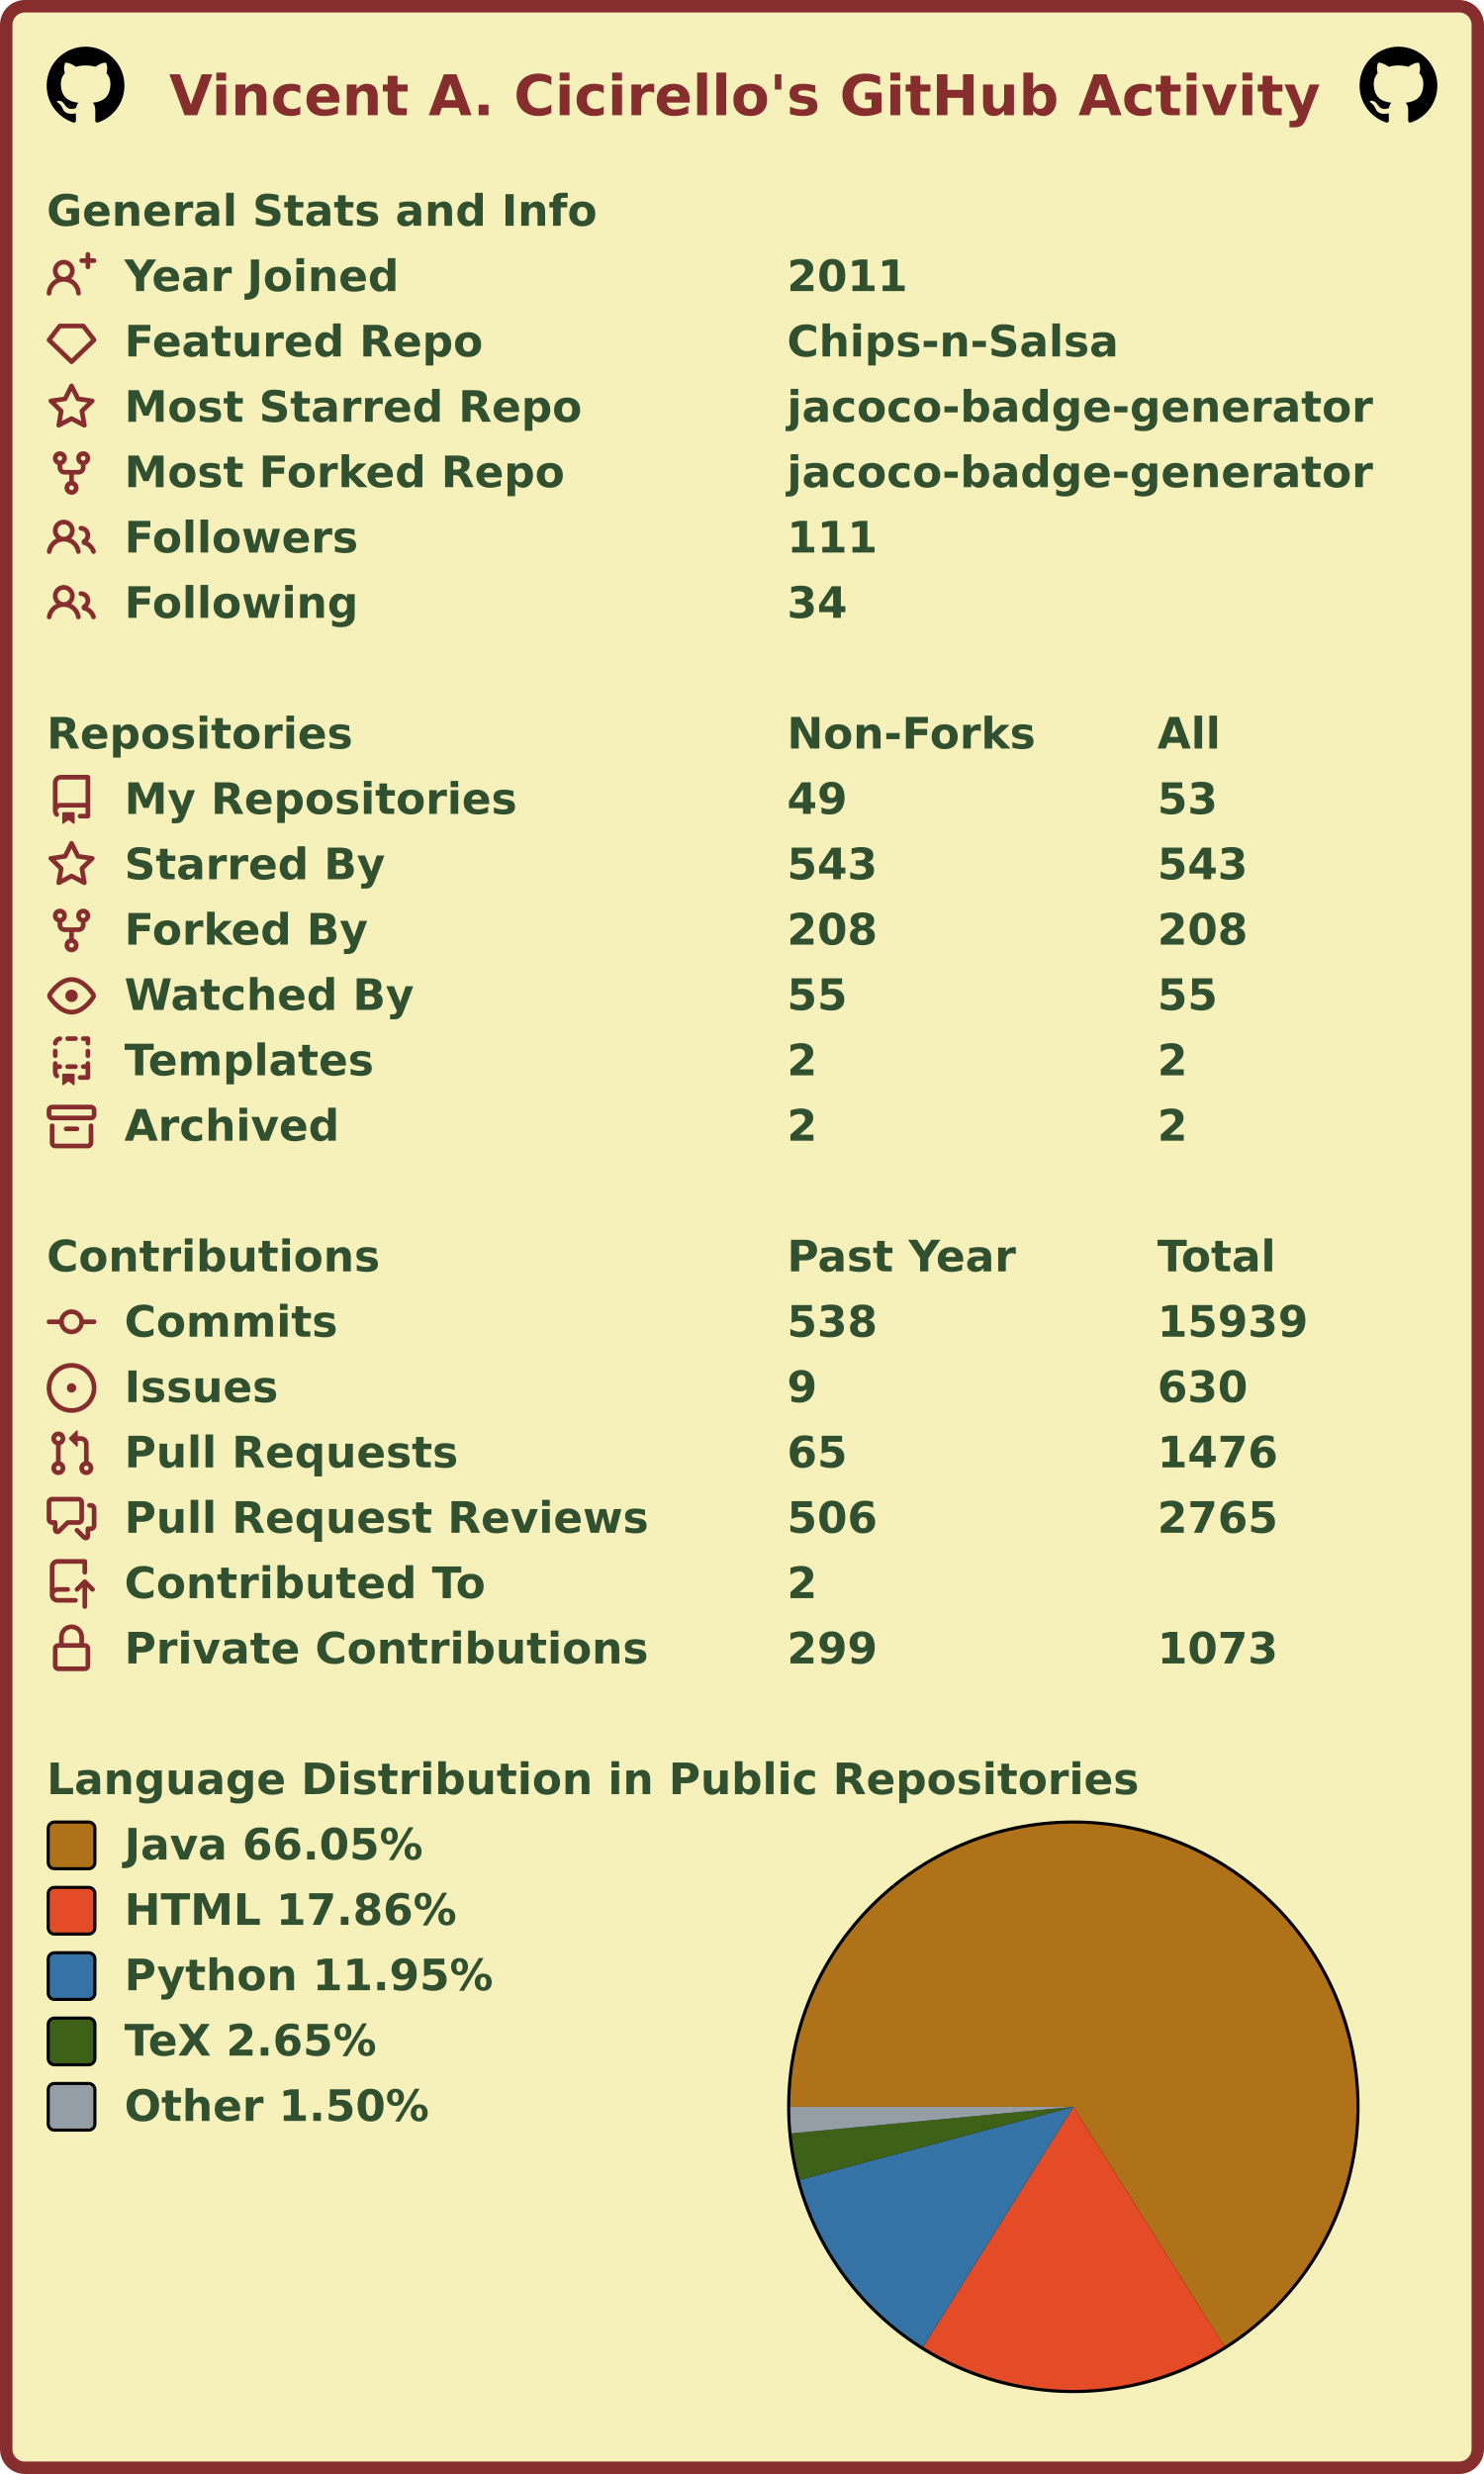
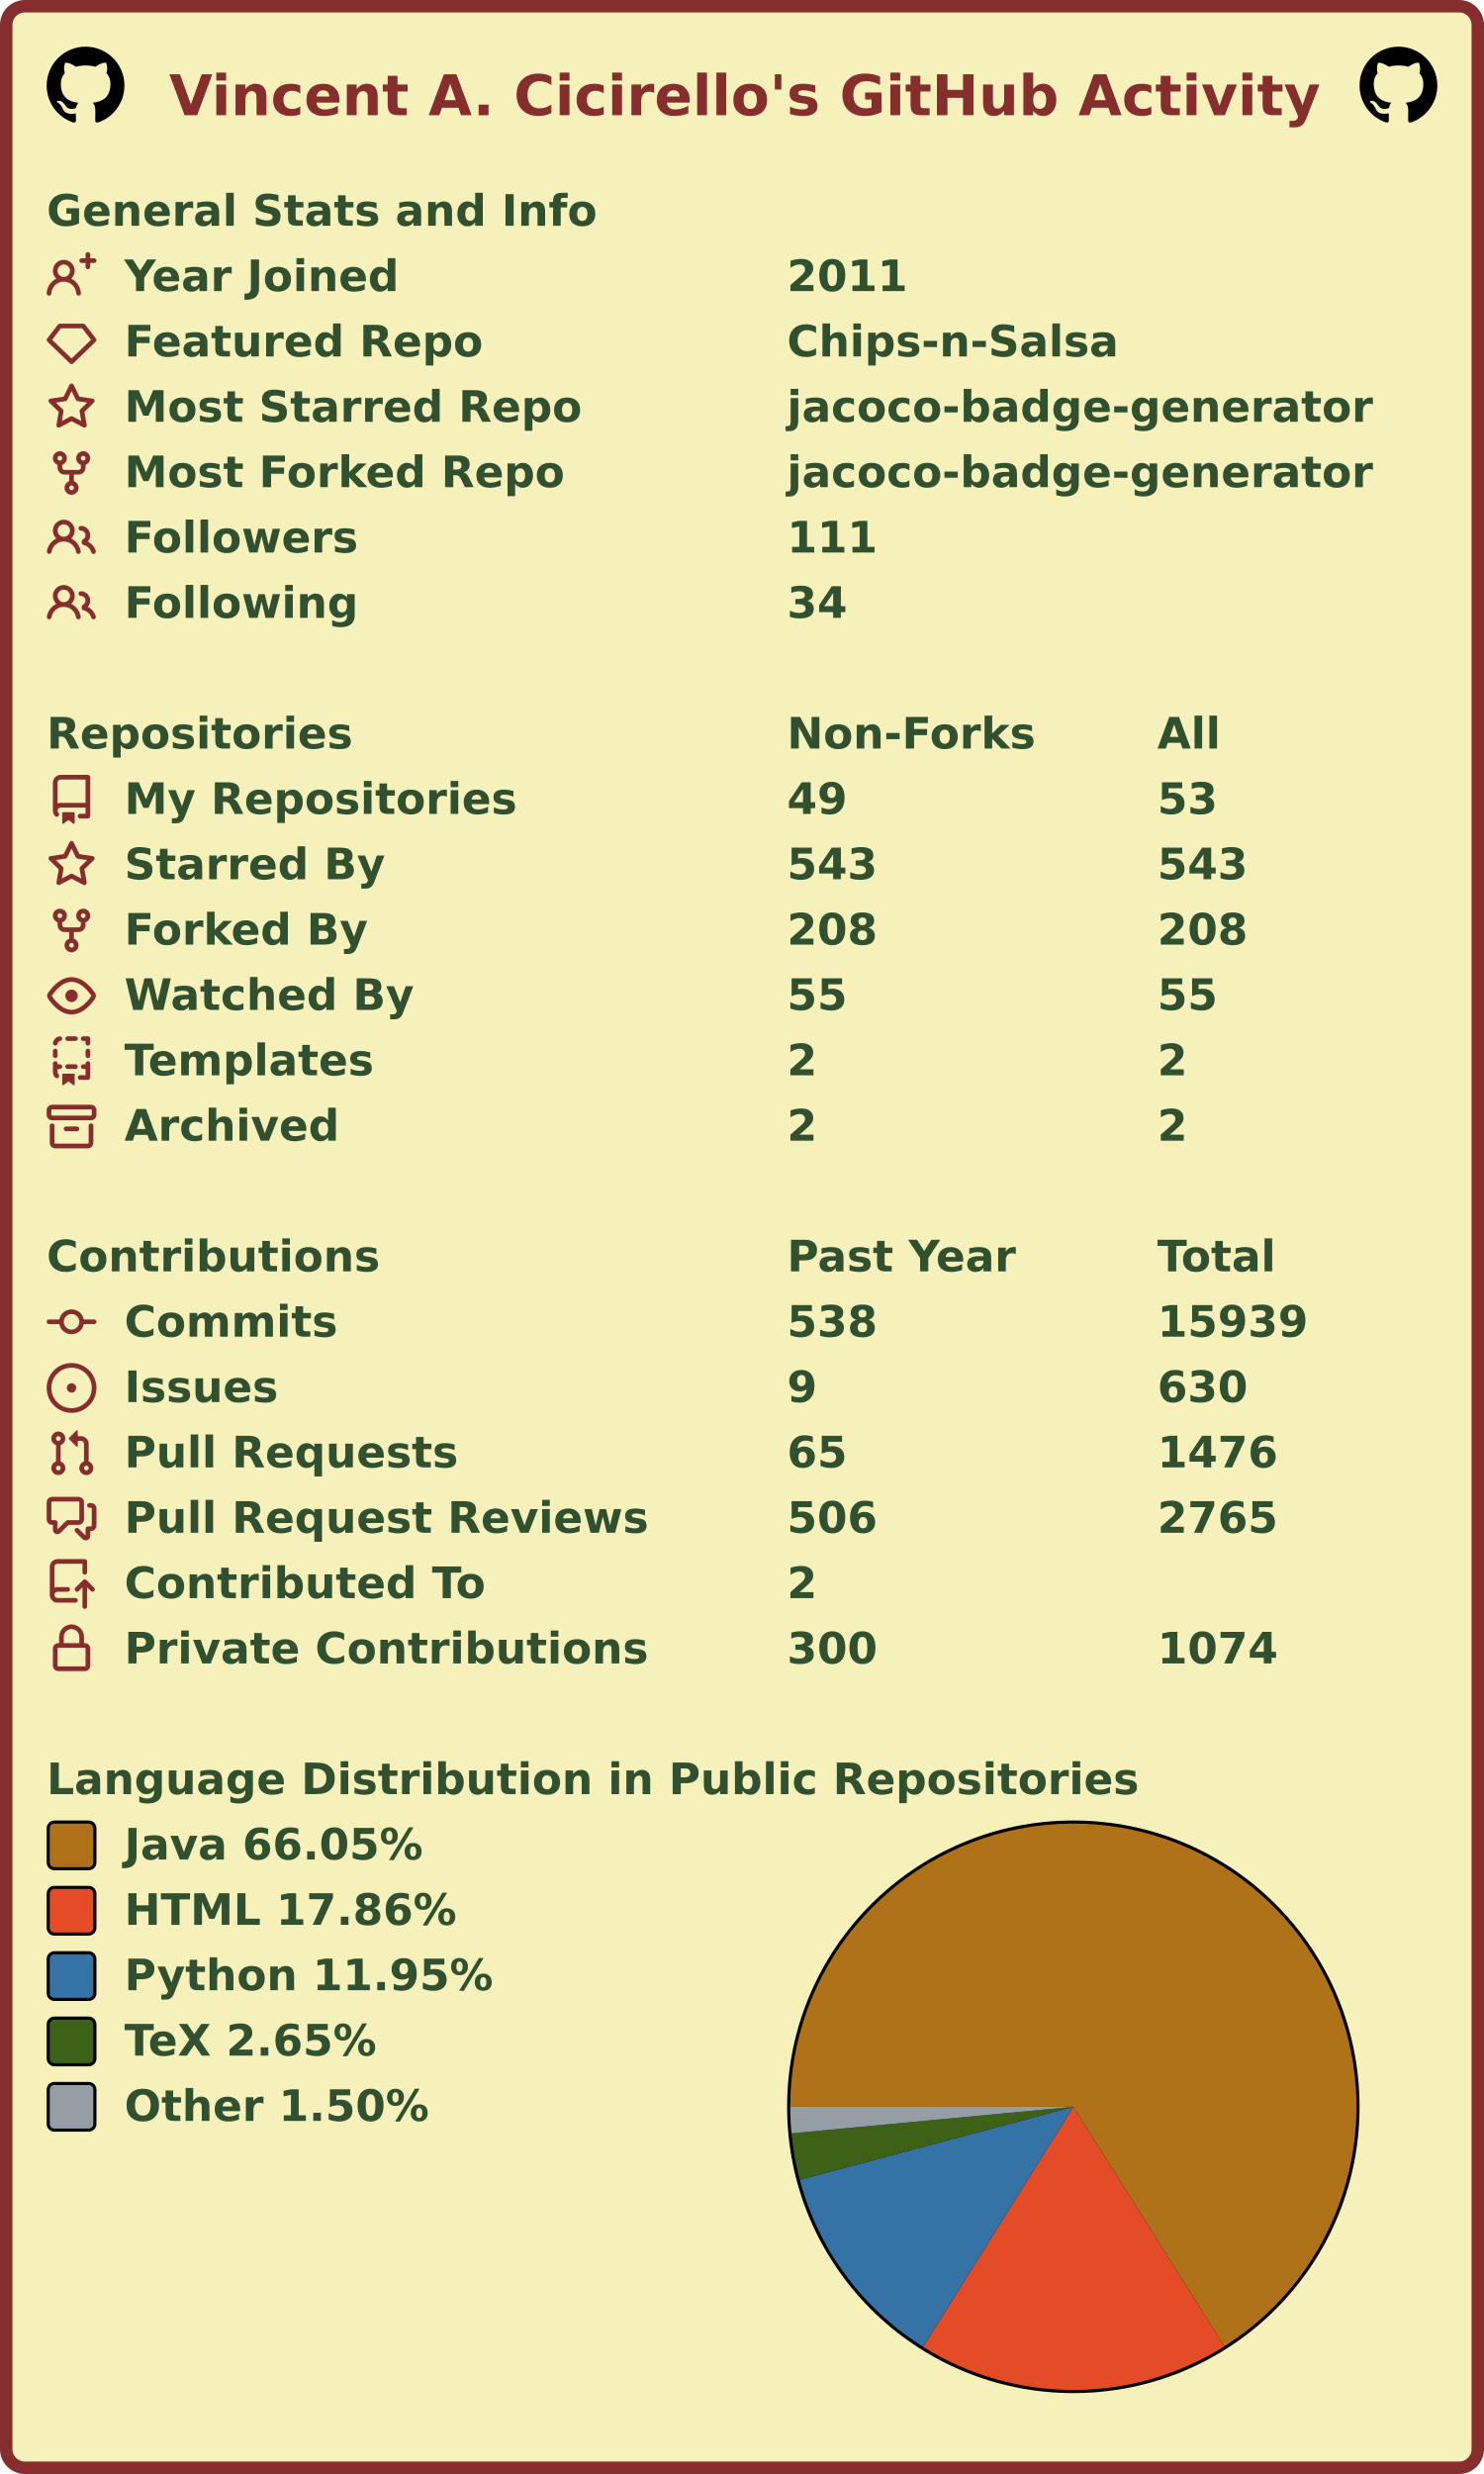
<svg xmlns="http://www.w3.org/2000/svg" width="477" height="795" viewBox="0 0 477 795" lang="en" xml:lang="en">
  <rect x="2" y="2" stroke-width="4" rx="6" width="473" height="791" stroke="#862d2d" fill="#f6f0bb" />
  <g font-weight="600" font-size="110pt" font-family="Verdana,Geneva,DejaVu Sans,sans-serif" text-rendering="geometricPrecision">
    <text x="442" y="301" lengthAdjust="spacingAndGlyphs" textLength="2985" transform="scale(0.123)" fill="#862d2d">Vincent A. Cicirello's GitHub Activity</text>
    <svg x="15" y="15" width="25" height="25" viewBox="0 0 16 16">
      <path fill="#000000" fill-rule="evenodd" d="M8 0C3.58 0 0 3.58 0 8c0 3.54 2.29 6.53 5.47 7.59.4.07.55-.17.55-.38 0-.19-.01-.82-.01-1.49-2.01.37-2.53-.49-2.69-.94-.09-.23-.48-.94-.82-1.13-.28-.15-.68-.52-.01-.53.63-.01 1.08.58 1.23.82.72 1.21 1.87.87 2.33.66.07-.52.28-.87.51-1.07-1.78-.2-3.64-.89-3.64-3.95 0-.87.31-1.59.82-2.15-.08-.2-.36-1.02.08-2.12 0 0 .67-.21 2.2.82.64-.18 1.32-.27 2-.27.68 0 1.36.09 2 .27 1.53-1.04 2.2-.82 2.2-.82.44 1.1.16 1.92.08 2.12.51.56.82 1.27.82 2.15 0 3.07-1.87 3.75-3.65 3.95.29.25.54.73.54 1.48 0 1.07-.01 1.93-.01 2.2 0 .21.15.46.55.38A8.013 8.013 0 0016 8c0-4.42-3.58-8-8-8z" />
    </svg>
    <svg x="437" y="15" width="25" height="25" viewBox="0 0 16 16">
      <path fill="#000000" fill-rule="evenodd" d="M8 0C3.58 0 0 3.58 0 8c0 3.54 2.29 6.53 5.47 7.59.4.07.55-.17.55-.38 0-.19-.01-.82-.01-1.49-2.01.37-2.53-.49-2.69-.94-.09-.23-.48-.94-.82-1.13-.28-.15-.68-.52-.01-.53.63-.01 1.08.58 1.23.82.72 1.21 1.87.87 2.33.66.07-.52.28-.87.51-1.07-1.78-.2-3.64-.89-3.64-3.95 0-.87.31-1.59.82-2.15-.08-.2-.36-1.02.08-2.12 0 0 .67-.21 2.2.82.64-.18 1.32-.27 2-.27.68 0 1.36.09 2 .27 1.53-1.04 2.2-.82 2.2-.82.44 1.1.16 1.92.08 2.12.51.56.82 1.27.82 2.15 0 3.07-1.87 3.75-3.65 3.95.29.25.54.73.54 1.48 0 1.07-.01 1.93-.01 2.2 0 .21.15.46.55.38A8.013 8.013 0 0016 8c0-4.42-3.58-8-8-8z" />
    </svg>
    <g transform="translate(0, 60)" fill="#305030">
      <g transform="translate(15, 0)">
        <g transform="scale(0.095)">
          <text x="0" y="132" textLength="1851" lengthAdjust="spacingAndGlyphs">General Stats and Info</text>
        </g>
      </g>
      <g transform="translate(15, 21)">
        <path fill="#862d2d" fill-rule="evenodd" d="M13.25 0a.75.75 0 01.75.75V2h1.25a.75.75 0 010 1.5H14v1.25a.75.75 0 01-1.5 0V3.5h-1.25a.75.75 0 010-1.5h1.25V.75a.75.75 0 01.75-.75zM5.5 4a2 2 0 100 4 2 2 0 000-4zm2.4 4.548a3.5 3.5 0 10-4.799 0 5.527 5.527 0 00-3.1 4.66.75.75 0 101.498.085A4.01 4.01 0 015.5 9.5a4.01 4.01 0 014.001 3.793.75.75 0 101.498-.086 5.527 5.527 0 00-3.1-4.659z" />
        <g transform="scale(0.095)">
          <text lengthAdjust="spacingAndGlyphs" textLength="932" x="263" y="132">Year Joined</text>
          <text lengthAdjust="spacingAndGlyphs" textLength="420" x="2505" y="132">2011</text>
        </g>
      </g>
      <g transform="translate(15, 42)">
        <path fill="#862d2d" fill-rule="evenodd" d="M3.637 2.291A.75.75 0 014.23 2h7.54a.75.75 0 01.593.291l3.48 4.5a.75.75 0 01-.072.999l-7.25 7a.75.75 0 01-1.042 0l-7.25-7a.75.75 0 01-.072-.999l3.48-4.5zM4.598 3.5L1.754 7.177 8 13.207l6.246-6.03L11.402 3.5H4.598z" />
        <g transform="scale(0.095)">
          <text lengthAdjust="spacingAndGlyphs" textLength="1215" x="263" y="132">Featured Repo</text>
          <text lengthAdjust="spacingAndGlyphs" textLength="1120" x="2505" y="132">Chips-n-Salsa</text>
        </g>
      </g>
      <g transform="translate(15, 63)">
        <path fill="#862d2d" fill-rule="evenodd" d="M8 .25a.75.75 0 01.673.418l1.882 3.815 4.21.612a.75.75 0 01.416 1.279l-3.046 2.97.719 4.192a.75.75 0 01-1.088.791L8 12.347l-3.766 1.98a.75.75 0 01-1.088-.79l.72-4.194L.818 6.374a.75.75 0 01.416-1.28l4.21-.611L7.327.668A.75.75 0 018 .25zm0 2.445L6.615 5.5a.75.75 0 01-.564.41l-3.097.45 2.24 2.184a.75.75 0 01.216.664l-.528 3.084 2.769-1.456a.75.75 0 01.698 0l2.77 1.456-.53-3.084a.75.75 0 01.216-.664l2.24-2.183-3.096-.45a.75.75 0 01-.564-.41L8 2.694v.001z" />
        <g transform="scale(0.095)">
          <text lengthAdjust="spacingAndGlyphs" textLength="1532" x="263" y="132">Most Starred Repo</text>
          <text lengthAdjust="spacingAndGlyphs" textLength="1986" x="2505" y="132">jacoco-badge-generator</text>
        </g>
      </g>
      <g transform="translate(15, 84)">
        <path fill="#862d2d" fill-rule="evenodd" d="M5 3.25a.75.75 0 11-1.5 0 .75.75 0 011.5 0zm0 2.122a2.25 2.25 0 10-1.5 0v.878A2.25 2.25 0 005.75 8.5h1.5v2.128a2.251 2.251 0 101.5 0V8.5h1.5a2.25 2.25 0 002.25-2.25v-.878a2.25 2.25 0 10-1.5 0v.878a.75.75 0 01-.75.75h-4.5A.75.75 0 015 6.25v-.878zm3.75 7.378a.75.75 0 11-1.5 0 .75.75 0 011.5 0zm3-8.75a.75.75 0 100-1.5.75.75 0 000 1.5z" />
        <g transform="scale(0.095)">
          <text lengthAdjust="spacingAndGlyphs" textLength="1485" x="263" y="132">Most Forked Repo</text>
          <text lengthAdjust="spacingAndGlyphs" textLength="1986" x="2505" y="132">jacoco-badge-generator</text>
        </g>
      </g>
      <g transform="translate(15, 105)">
        <path fill="#862d2d" fill-rule="evenodd" d="M5.5 3.5a2 2 0 100 4 2 2 0 000-4zM2 5.5a3.5 3.5 0 115.898 2.549 5.507 5.507 0 013.034 4.084.75.75 0 11-1.482.235 4.001 4.001 0 00-7.9 0 .75.75 0 01-1.482-.236A5.507 5.507 0 013.102 8.05 3.49 3.49 0 012 5.5zM11 4a.75.75 0 100 1.5 1.5 1.5 0 01.666 2.844.75.75 0 00-.416.672v.352a.75.75 0 00.574.73c1.2.289 2.162 1.2 2.522 2.372a.75.75 0 101.434-.44 5.01 5.01 0 00-2.56-3.012A3 3 0 0011 4z" />
        <g transform="scale(0.095)">
          <text lengthAdjust="spacingAndGlyphs" textLength="778" x="263" y="132">Followers</text>
          <text lengthAdjust="spacingAndGlyphs" textLength="315" x="2505" y="132">111</text>
        </g>
      </g>
      <g transform="translate(15, 126)">
        <path fill="#862d2d" fill-rule="evenodd" d="M5.5 3.5a2 2 0 100 4 2 2 0 000-4zM2 5.5a3.5 3.5 0 115.898 2.549 5.507 5.507 0 013.034 4.084.75.75 0 11-1.482.235 4.001 4.001 0 00-7.9 0 .75.75 0 01-1.482-.236A5.507 5.507 0 013.102 8.05 3.49 3.49 0 012 5.5zM11 4a.75.75 0 100 1.5 1.5 1.5 0 01.666 2.844.75.75 0 00-.416.672v.352a.75.75 0 00.574.73c1.2.289 2.162 1.2 2.522 2.372a.75.75 0 101.434-.44 5.01 5.01 0 00-2.56-3.012A3 3 0 0011 4z" />
        <g transform="scale(0.095)">
          <text lengthAdjust="spacingAndGlyphs" textLength="780" x="263" y="132">Following</text>
          <text lengthAdjust="spacingAndGlyphs" textLength="210" x="2505" y="132">34</text>
        </g>
      </g>
    </g>
    <g transform="translate(0, 228)" fill="#305030">
      <g transform="translate(15, 0)">
        <g transform="scale(0.095)">
          <text x="0" y="132" textLength="1020" lengthAdjust="spacingAndGlyphs">Repositories</text>
          <text x="2505" y="132" textLength="832" lengthAdjust="spacingAndGlyphs">Non-Forks</text>
          <text x="3758" y="132" textLength="206" lengthAdjust="spacingAndGlyphs">All</text>
        </g>
      </g>
      <g transform="translate(15, 21)">
        <path fill="#862d2d" fill-rule="evenodd" d="M2 2.5A2.5 2.5 0 014.5 0h8.75a.75.75 0 01.75.75v12.5a.75.75 0 01-.75.75h-2.5a.75.75 0 110-1.5h1.75v-2h-8a1 1 0 00-.714 1.7.75.75 0 01-1.072 1.05A2.495 2.495 0 012 11.5v-9zm10.5-1V9h-8c-.356 0-.694.074-1 .208V2.5a1 1 0 011-1h8zM5 12.25v3.25a.25.25 0 00.4.2l1.45-1.087a.25.25 0 01.3 0L8.6 15.7a.25.25 0 00.4-.2v-3.25a.25.25 0 00-.25-.25h-3.5a.25.25 0 00-.25.25z" />
        <g transform="scale(0.095)">
          <text lengthAdjust="spacingAndGlyphs" textLength="1312" x="263" y="132">My Repositories</text>
          <text lengthAdjust="spacingAndGlyphs" textLength="210" x="2505" y="132">49</text>
          <text lengthAdjust="spacingAndGlyphs" textLength="210" x="3758" y="132">53</text>
        </g>
      </g>
      <g transform="translate(15, 42)">
        <path fill="#862d2d" fill-rule="evenodd" d="M8 .25a.75.75 0 01.673.418l1.882 3.815 4.21.612a.75.75 0 01.416 1.279l-3.046 2.97.719 4.192a.75.75 0 01-1.088.791L8 12.347l-3.766 1.98a.75.75 0 01-1.088-.79l.72-4.194L.818 6.374a.75.75 0 01.416-1.28l4.21-.611L7.327.668A.75.75 0 018 .25zm0 2.445L6.615 5.5a.75.75 0 01-.564.41l-3.097.45 2.24 2.184a.75.75 0 01.216.664l-.528 3.084 2.769-1.456a.75.75 0 01.698 0l2.77 1.456-.53-3.084a.75.75 0 01.216-.664l2.24-2.183-3.096-.45a.75.75 0 01-.564-.41L8 2.694v.001z" />
        <g transform="scale(0.095)">
          <text lengthAdjust="spacingAndGlyphs" textLength="874" x="263" y="132">Starred By</text>
          <text lengthAdjust="spacingAndGlyphs" textLength="315" x="2505" y="132">543</text>
          <text lengthAdjust="spacingAndGlyphs" textLength="315" x="3758" y="132">543</text>
        </g>
      </g>
      <g transform="translate(15, 63)">
        <path fill="#862d2d" fill-rule="evenodd" d="M5 3.25a.75.75 0 11-1.5 0 .75.75 0 011.5 0zm0 2.122a2.25 2.25 0 10-1.5 0v.878A2.25 2.25 0 005.75 8.5h1.5v2.128a2.251 2.251 0 101.5 0V8.5h1.5a2.25 2.25 0 002.25-2.25v-.878a2.25 2.25 0 10-1.5 0v.878a.75.75 0 01-.75.75h-4.5A.75.75 0 015 6.25v-.878zm3.75 7.378a.75.75 0 11-1.5 0 .75.75 0 011.5 0zm3-8.75a.75.75 0 100-1.5.75.75 0 000 1.5z" />
        <g transform="scale(0.095)">
          <text lengthAdjust="spacingAndGlyphs" textLength="828" x="263" y="132">Forked By</text>
          <text lengthAdjust="spacingAndGlyphs" textLength="315" x="2505" y="132">208</text>
          <text lengthAdjust="spacingAndGlyphs" textLength="315" x="3758" y="132">208</text>
        </g>
      </g>
      <g transform="translate(15, 84)">
        <path fill="#862d2d" fill-rule="evenodd" d="M1.679 7.932c.412-.621 1.242-1.75 2.366-2.717C5.175 4.242 6.527 3.5 8 3.5c1.473 0 2.824.742 3.955 1.715 1.124.967 1.954 2.096 2.366 2.717a.119.119 0 010 .136c-.412.621-1.242 1.75-2.366 2.717C10.825 11.758 9.473 12.5 8 12.5c-1.473 0-2.824-.742-3.955-1.715C2.92 9.818 2.09 8.69 1.679 8.068a.119.119 0 010-.136zM8 2c-1.981 0-3.67.992-4.933 2.078C1.797 5.169.88 6.423.43 7.1a1.619 1.619 0 000 1.798c.45.678 1.367 1.932 2.637 3.024C4.329 13.008 6.019 14 8 14c1.981 0 3.67-.992 4.933-2.078 1.27-1.091 2.187-2.345 2.637-3.023a1.619 1.619 0 000-1.798c-.45-.678-1.367-1.932-2.637-3.023C11.671 2.992 9.981 2 8 2zm0 8a2 2 0 100-4 2 2 0 000 4z" />
        <g transform="scale(0.095)">
          <text lengthAdjust="spacingAndGlyphs" textLength="993" x="263" y="132">Watched By</text>
          <text lengthAdjust="spacingAndGlyphs" textLength="210" x="2505" y="132">55</text>
          <text lengthAdjust="spacingAndGlyphs" textLength="210" x="3758" y="132">55</text>
        </g>
      </g>
      <g transform="translate(15, 105)">
        <path fill="#862d2d" fill-rule="evenodd" d="M6 .75A.75.75 0 016.75 0h2.5a.75.75 0 010 1.5h-2.5A.75.75 0 016 .75zm5 0a.75.75 0 01.75-.75h1.5a.75.75 0 01.75.75v1.5a.75.75 0 01-1.5 0V1.5h-.75A.75.75 0 0111 .75zM4.992.662a.75.75 0 01-.636.848c-.436.063-.783.41-.846.846a.75.75 0 01-1.485-.212A2.501 2.501 0 014.144.025a.75.75 0 01.848.637zM2.75 4a.75.75 0 01.75.75v1.5a.75.75 0 01-1.5 0v-1.5A.75.75 0 012.75 4zm10.5 0a.75.75 0 01.75.75v1.5a.75.75 0 01-1.5 0v-1.5a.75.75 0 01.75-.75zM2.75 8a.75.75 0 01.75.75v.268A1.72 1.72 0 013.75 9h.5a.75.75 0 010 1.5h-.5a.25.25 0 00-.25.25v.75c0 .28.114.532.3.714a.75.75 0 01-1.05 1.072A2.495 2.495 0 012 11.5V8.75A.75.75 0 012.75 8zm10.5 0a.75.75 0 01.75.75v4.5a.75.75 0 01-.75.75h-2.5a.75.75 0 010-1.5h1.75v-2h-.75a.75.75 0 010-1.5h.75v-.25a.75.75 0 01.75-.75zM6 9.75A.75.75 0 016.75 9h2.5a.75.75 0 010 1.5h-2.5A.75.75 0 016 9.75zm-1 2.5v3.25a.25.25 0 00.4.2l1.45-1.087a.25.25 0 01.3 0L8.6 15.7a.25.25 0 00.4-.2v-3.25a.25.25 0 00-.25-.25h-3.5a.25.25 0 00-.25.25z" />
        <g transform="scale(0.095)">
          <text lengthAdjust="spacingAndGlyphs" textLength="868" x="263" y="132">Templates</text>
          <text lengthAdjust="spacingAndGlyphs" textLength="105" x="2505" y="132">2</text>
          <text lengthAdjust="spacingAndGlyphs" textLength="105" x="3758" y="132">2</text>
        </g>
      </g>
      <g transform="translate(15, 126)">
        <path fill="#862d2d" fill-rule="evenodd" d="M1.75 2.5a.25.25 0 00-.25.25v1.5c0 .138.112.25.25.25h12.5a.25.25 0 00.25-.25v-1.5a.25.25 0 00-.25-.25H1.75zM0 2.75C0 1.784.784 1 1.75 1h12.5c.966 0 1.75.784 1.75 1.75v1.5A1.75 1.75 0 0114.25 6H1.75A1.75 1.75 0 010 4.25v-1.5zM1.75 7a.75.75 0 01.75.75v5.5c0 .138.112.25.25.25h10.5a.25.25 0 00.25-.25v-5.5a.75.75 0 111.5 0v5.5A1.75 1.75 0 0113.25 15H2.75A1.75 1.75 0 011 13.25v-5.5A.75.75 0 011.75 7zm4.5 1a.75.75 0 000 1.5h3.5a.75.75 0 100-1.5h-3.5z" />
        <g transform="scale(0.095)">
          <text lengthAdjust="spacingAndGlyphs" textLength="726" x="263" y="132">Archived</text>
          <text lengthAdjust="spacingAndGlyphs" textLength="105" x="2505" y="132">2</text>
          <text lengthAdjust="spacingAndGlyphs" textLength="105" x="3758" y="132">2</text>
        </g>
      </g>
    </g>
    <g transform="translate(0, 396)" fill="#305030">
      <g transform="translate(15, 0)">
        <g transform="scale(0.095)">
          <text x="0" y="132" textLength="1112" lengthAdjust="spacingAndGlyphs">Contributions</text>
          <text x="2505" y="132" textLength="774" lengthAdjust="spacingAndGlyphs">Past Year</text>
          <text x="3758" y="132" textLength="414" lengthAdjust="spacingAndGlyphs">Total</text>
        </g>
      </g>
      <g transform="translate(15, 21)">
        <path fill="#862d2d" fill-rule="evenodd" d="M10.5 7.75a2.5 2.5 0 11-5 0 2.5 2.5 0 015 0zm1.43.75a4.002 4.002 0 01-7.86 0H.75a.75.75 0 110-1.5h3.32a4.001 4.001 0 017.86 0h3.32a.75.75 0 110 1.5h-3.32z" />
        <g transform="scale(0.095)">
          <text lengthAdjust="spacingAndGlyphs" textLength="734" x="263" y="132">Commits</text>
          <text lengthAdjust="spacingAndGlyphs" textLength="315" x="2505" y="132">538</text>
          <text lengthAdjust="spacingAndGlyphs" textLength="525" x="3758" y="132">15939</text>
        </g>
      </g>
      <g transform="translate(15, 42)">
        <path fill="#862d2d" d="M8 9.5a1.5 1.5 0 100-3 1.5 1.5 0 000 3z" />
        <path fill="#862d2d" fill-rule="evenodd" d="M8 0a8 8 0 100 16A8 8 0 008 0zM1.5 8a6.5 6.5 0 1113 0 6.5 6.5 0 01-13 0z" />
        <g transform="scale(0.095)">
          <text lengthAdjust="spacingAndGlyphs" textLength="512" x="263" y="132">Issues</text>
          <text lengthAdjust="spacingAndGlyphs" textLength="105" x="2505" y="132">9</text>
          <text lengthAdjust="spacingAndGlyphs" textLength="315" x="3758" y="132">630</text>
        </g>
      </g>
      <g transform="translate(15, 63)">
        <path fill="#862d2d" fill-rule="evenodd" d="M7.177 3.073L9.573.677A.25.25 0 0110 .854v4.792a.25.25 0 01-.427.177L7.177 3.427a.25.25 0 010-.354zM3.75 2.5a.75.75 0 100 1.5.75.75 0 000-1.5zm-2.25.75a2.25 2.25 0 113 2.122v5.256a2.251 2.251 0 11-1.5 0V5.372A2.25 2.25 0 011.5 3.25zM11 2.5h-1V4h1a1 1 0 011 1v5.628a2.251 2.251 0 101.5 0V5A2.5 2.5 0 0011 2.5zm1 10.25a.75.75 0 111.5 0 .75.75 0 01-1.5 0zM3.75 12a.75.75 0 100 1.5.75.75 0 000-1.5z" />
        <g transform="scale(0.095)">
          <text lengthAdjust="spacingAndGlyphs" textLength="1113" x="263" y="132">Pull Requests</text>
          <text lengthAdjust="spacingAndGlyphs" textLength="210" x="2505" y="132">65</text>
          <text lengthAdjust="spacingAndGlyphs" textLength="420" x="3758" y="132">1476</text>
        </g>
      </g>
      <g transform="translate(15, 84)">
        <path fill="#862d2d" fill-rule="evenodd" d="M1.5 2.75a.25.25 0 01.25-.25h8.5a.25.25 0 01.25.25v5.5a.25.25 0 01-.25.25h-3.5a.75.75 0 00-.53.22L3.5 11.44V9.25a.75.75 0 00-.75-.75h-1a.25.25 0 01-.25-.25v-5.5zM1.75 1A1.75 1.75 0 000 2.75v5.5C0 9.216.784 10 1.75 10H2v1.543a1.457 1.457 0 002.487 1.03L7.061 10h3.189A1.75 1.75 0 0012 8.25v-5.5A1.75 1.75 0 0010.25 1h-8.5zM14.5 4.75a.25.25 0 00-.25-.25h-.5a.75.75 0 110-1.5h.5c.966 0 1.75.784 1.75 1.75v5.5A1.75 1.75 0 0114.25 12H14v1.543a1.457 1.457 0 01-2.487 1.03L9.22 12.28a.75.75 0 111.06-1.06l2.22 2.22v-2.19a.75.75 0 01.75-.75h1a.25.25 0 00.25-.25v-5.5z" />
        <g transform="scale(0.095)">
          <text lengthAdjust="spacingAndGlyphs" textLength="1762" x="263" y="132">Pull Request Reviews</text>
          <text lengthAdjust="spacingAndGlyphs" textLength="315" x="2505" y="132">506</text>
          <text lengthAdjust="spacingAndGlyphs" textLength="420" x="3758" y="132">2765</text>
        </g>
      </g>
      <g transform="translate(15, 105)">
        <path fill="#862d2d" fill-rule="evenodd" d="M1 2.5A2.5 2.5 0 013.5 0h8.75a.75.75 0 01.75.75v3.5a.75.75 0 01-1.5 0V1.5h-8a1 1 0 00-1 1v6.708A2.492 2.492 0 013.5 9h3.25a.75.75 0 010 1.5H3.5a1 1 0 100 2h5.75a.75.75 0 010 1.5H3.5A2.5 2.5 0 011 11.5v-9zm13.23 7.79a.75.75 0 001.06-1.06l-2.505-2.505a.75.75 0 00-1.06 0L9.22 9.229a.75.75 0 001.06 1.061l1.225-1.224v6.184a.75.75 0 001.5 0V9.066l1.224 1.224z" />
        <g transform="scale(0.095)">
          <text lengthAdjust="spacingAndGlyphs" textLength="1234" x="263" y="132">Contributed To</text>
          <text lengthAdjust="spacingAndGlyphs" textLength="105" x="2505" y="132">2</text>
        </g>
      </g>
      <g transform="translate(15, 126)">
        <path fill="#862d2d" fill-rule="evenodd" d="M4 4v2h-.25A1.75 1.75 0 002 7.75v5.5c0 .966.784 1.75 1.75 1.75h8.5A1.75 1.75 0 0014 13.25v-5.5A1.75 1.75 0 0012.25 6H12V4a4 4 0 10-8 0zm6.5 2V4a2.5 2.5 0 00-5 0v2h5zM12 7.5h.25a.25.25 0 01.25.25v5.5a.25.25 0 01-.25.25h-8.5a.25.25 0 01-.25-.25v-5.5a.25.25 0 01.25-.25H12z" />
        <g transform="scale(0.095)">
          <text lengthAdjust="spacingAndGlyphs" textLength="1742" x="263" y="132">Private Contributions</text>
-           <text lengthAdjust="spacingAndGlyphs" textLength="315" x="2505" y="132">299</text>
-           <text lengthAdjust="spacingAndGlyphs" textLength="420" x="3758" y="132">1073</text>
+           <text lengthAdjust="spacingAndGlyphs" textLength="315" x="2505" y="132">300</text>
+           <text lengthAdjust="spacingAndGlyphs" textLength="420" x="3758" y="132">1074</text>
        </g>
      </g>
    </g>
    <g transform="translate(0, 564)" fill="#305030">
      <g transform="translate(15, 0)">
        <g transform="scale(0.095)">
          <text x="0" y="132" textLength="3652" lengthAdjust="spacingAndGlyphs">Language Distribution in Public Repositories</text>
        </g>
      </g>
      <g transform="translate(253, 21)">
        <circle cx="92" cy="92" r="92" fill="#000000" />
      </g>
      <g transform="translate(254, 22)">
        <g>
          <path fill-rule="evenodd" fill="#b07219" d="M 0.0,91 A 91 91 0 1 1 139.543 167.972 L 91,91 Z" />
          <path fill-rule="evenodd" fill="#e34c26" d="M 139.543,167.972 A 91 91 0 0 1 42.718 168.135 L 91,91 Z" />
          <path fill-rule="evenodd" fill="#3572A5" d="M 42.718,168.135 A 91 91 0 0 1 3.071 114.441 L 91,91 Z" />
          <path fill-rule="evenodd" fill="#3D6117" d="M 3.071,114.441 A 91 91 0 0 1 0.401 99.536 L 91,91 Z" />
          <path fill-rule="evenodd" fill="#959da5" d="M 0.401,99.536 A 91 91 0 0 1 0.0 91 L 91,91 Z" />
          <animateTransform attributeName="transform" attributeType="XML" type="rotate" from="0 91 91" to="360 91 91" dur="10s" repeatCount="indefinite" />
        </g>
      </g>
      <g transform="translate(15, 21)">
        <rect x="0.5" y="0.5" rx="2" width="15" height="15" fill="#b07219" stroke-width="1" stroke="#000000" />
        <text transform="scale(0.095)" x="263" y="132" textLength="1038" lengthAdjust="spacingAndGlyphs">Java 66.05%</text>
      </g>
      <g transform="translate(15, 42)">
        <rect x="0.5" y="0.5" rx="2" width="15" height="15" fill="#e34c26" stroke-width="1" stroke="#000000" />
        <text transform="scale(0.095)" x="263" y="132" textLength="1142" lengthAdjust="spacingAndGlyphs">HTML 17.86%</text>
      </g>
      <g transform="translate(15, 63)">
        <rect x="0.5" y="0.5" rx="2" width="15" height="15" fill="#3572A5" stroke-width="1" stroke="#000000" />
        <text transform="scale(0.095)" x="263" y="132" textLength="1254" lengthAdjust="spacingAndGlyphs">Python 11.95%</text>
      </g>
      <g transform="translate(15, 84)">
        <rect x="0.5" y="0.5" rx="2" width="15" height="15" fill="#3D6117" stroke-width="1" stroke="#000000" />
        <text transform="scale(0.095)" x="263" y="132" textLength="894" lengthAdjust="spacingAndGlyphs">TeX 2.65%</text>
      </g>
      <g transform="translate(15, 105)">
        <rect x="0.5" y="0.5" rx="2" width="15" height="15" fill="#959da5" stroke-width="1" stroke="#000000" />
        <text transform="scale(0.095)" x="263" y="132" textLength="1047" lengthAdjust="spacingAndGlyphs">Other 1.50%</text>
      </g>
    </g>
  </g>
</svg>
